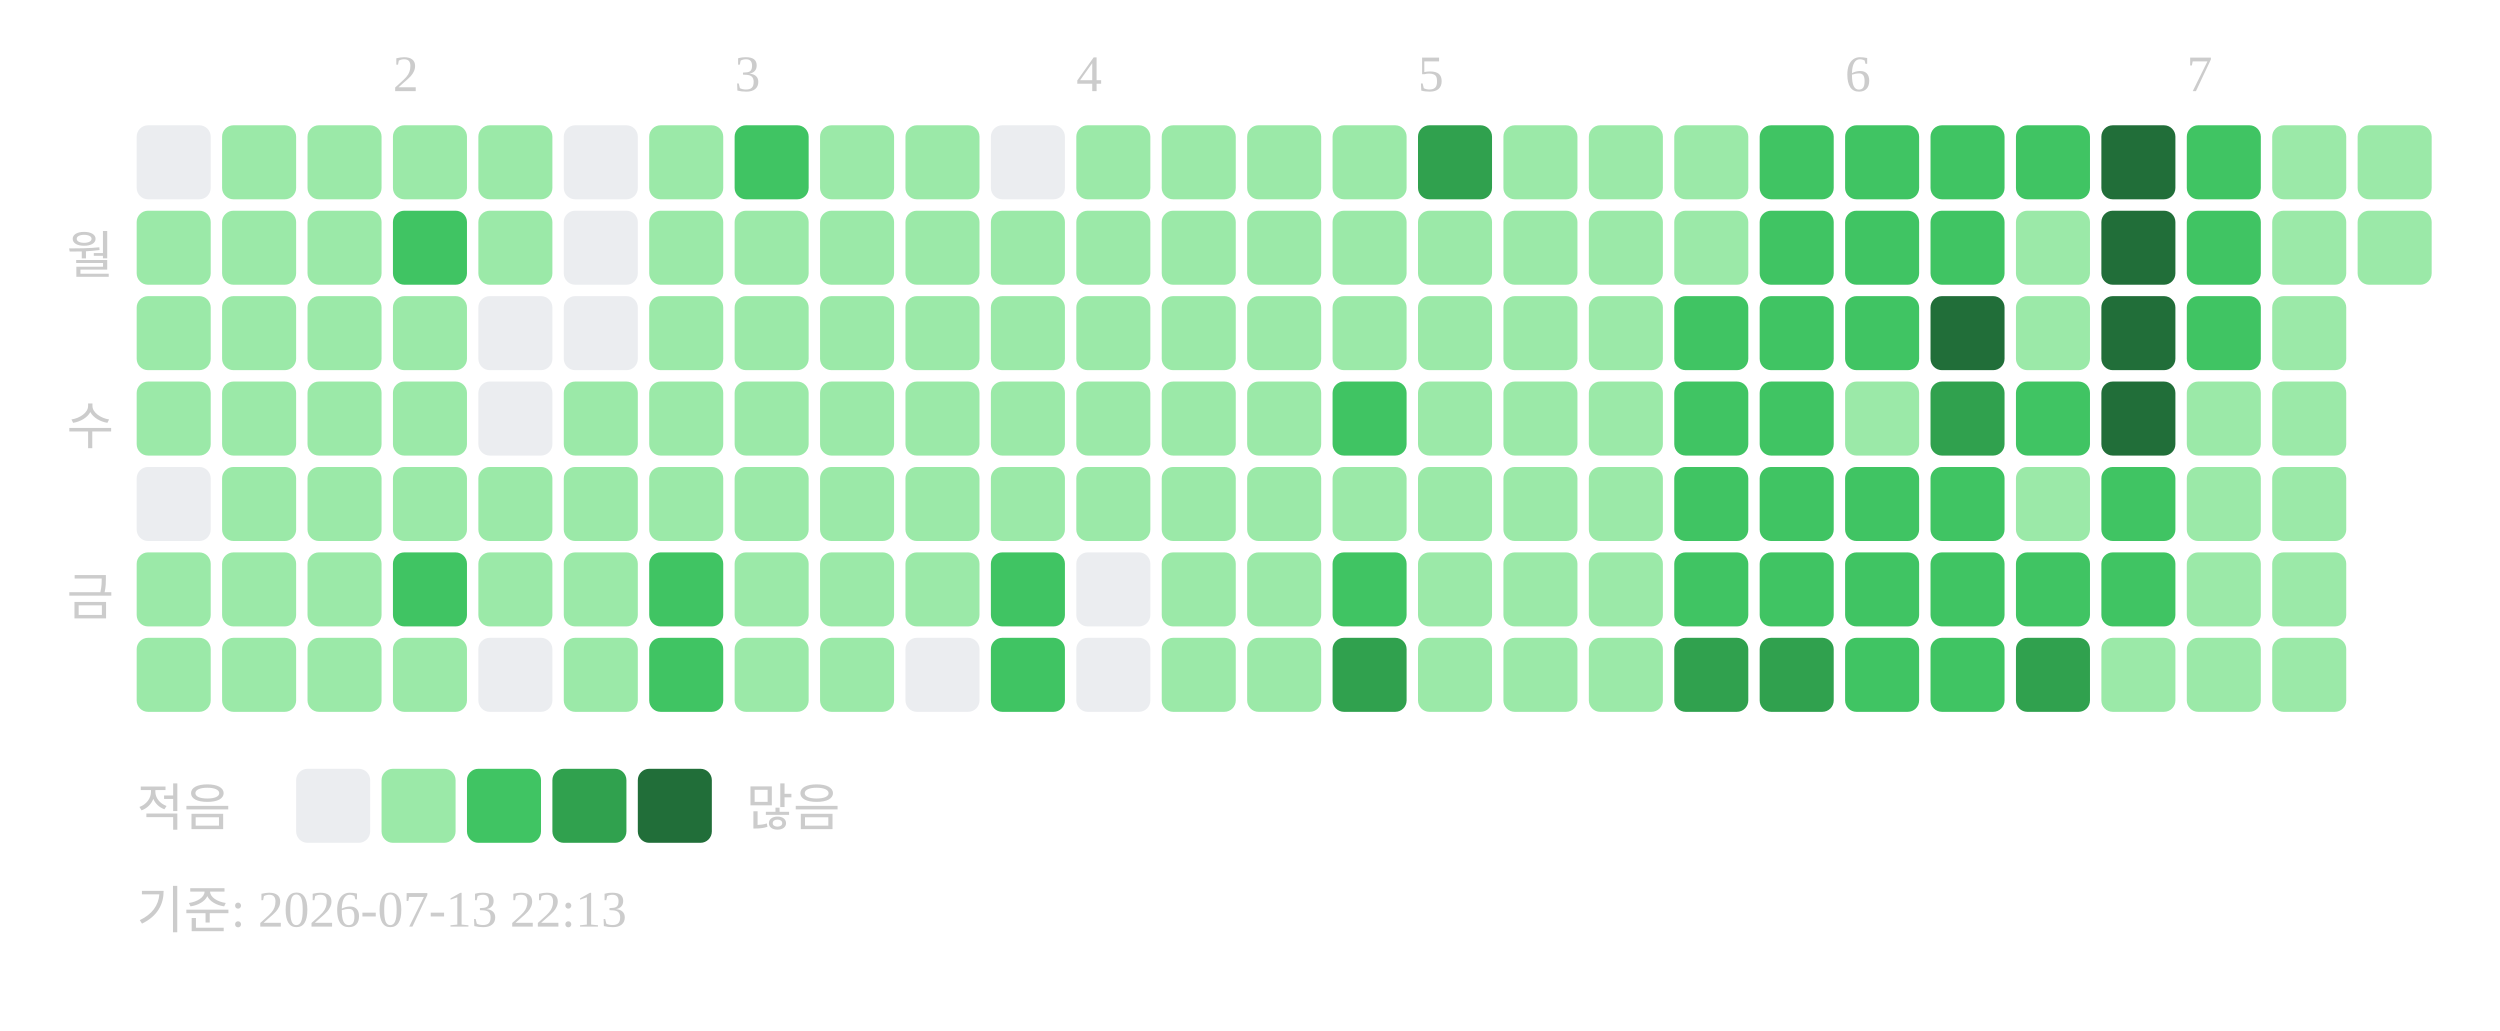
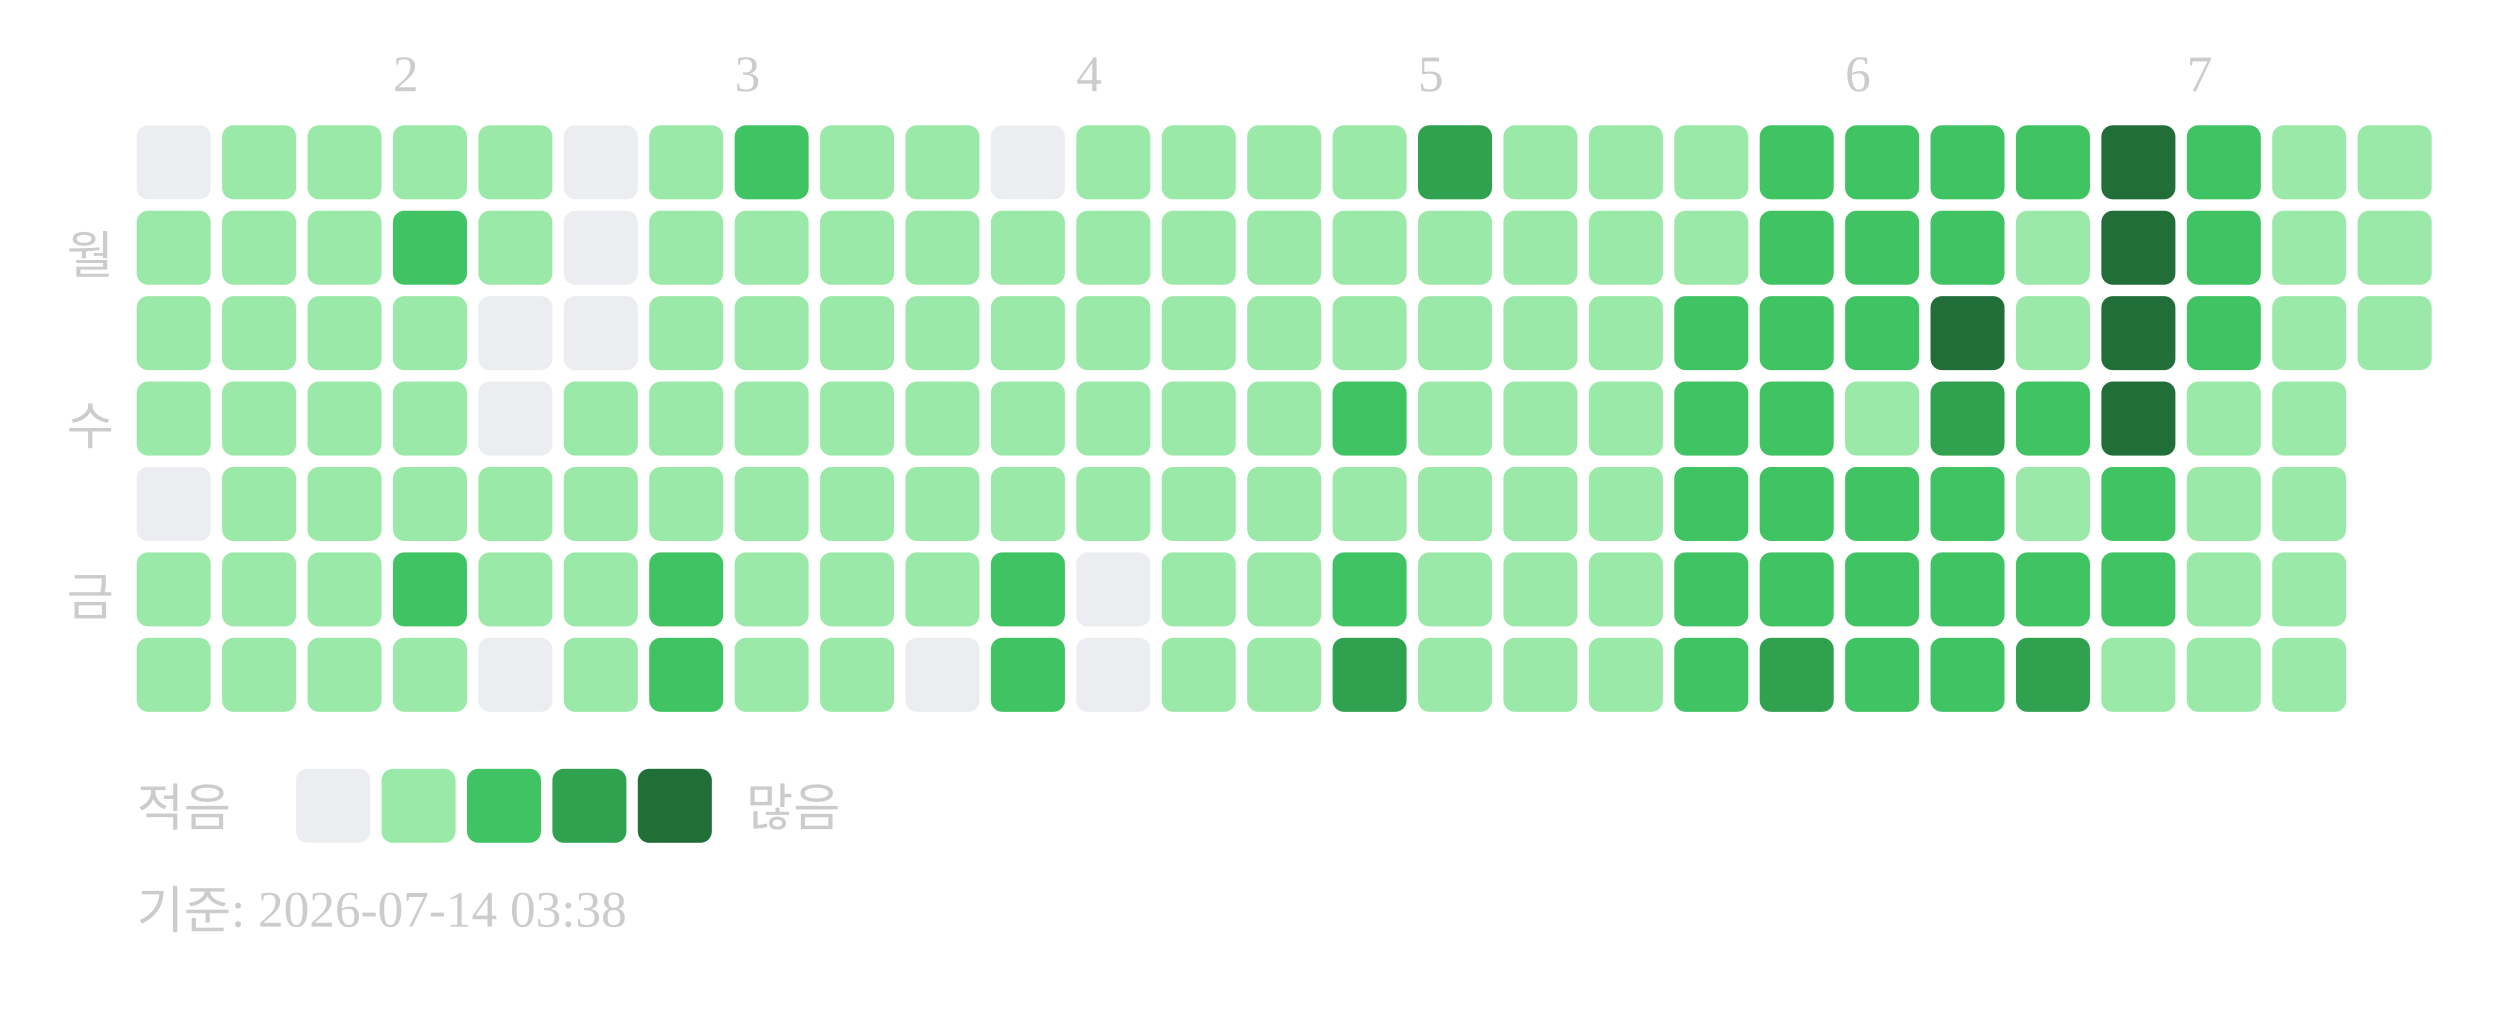
<svg xmlns="http://www.w3.org/2000/svg" width="439" height="181">
  <text x="69" y="16" font-size="9" fill="#cccccc">2</text>
  <text x="129" y="16" font-size="9" fill="#cccccc">3</text>
  <text x="189" y="16" font-size="9" fill="#cccccc">4</text>
  <text x="249" y="16" font-size="9" fill="#cccccc">5</text>
  <text x="324" y="16" font-size="9" fill="#cccccc">6</text>
  <text x="384" y="16" font-size="9" fill="#cccccc">7</text>
  <text x="20" y="48" text-anchor="end" font-size="9" fill="#cccccc">월</text>
  <text x="20" y="78" text-anchor="end" font-size="9" fill="#cccccc">수</text>
  <text x="20" y="108" text-anchor="end" font-size="9" fill="#cccccc">금</text>
  <rect x="24" y="22" width="13" height="13" rx="2" fill="#ebedf0" />
  <rect x="24" y="37" width="13" height="13" rx="2" fill="#9be9a8" />
  <rect x="24" y="52" width="13" height="13" rx="2" fill="#9be9a8" />
  <rect x="24" y="67" width="13" height="13" rx="2" fill="#9be9a8" />
  <rect x="24" y="82" width="13" height="13" rx="2" fill="#ebedf0" />
  <rect x="24" y="97" width="13" height="13" rx="2" fill="#9be9a8" />
  <rect x="24" y="112" width="13" height="13" rx="2" fill="#9be9a8" />
  <rect x="39" y="22" width="13" height="13" rx="2" fill="#9be9a8" />
  <rect x="39" y="37" width="13" height="13" rx="2" fill="#9be9a8" />
  <rect x="39" y="52" width="13" height="13" rx="2" fill="#9be9a8" />
  <rect x="39" y="67" width="13" height="13" rx="2" fill="#9be9a8" />
  <rect x="39" y="82" width="13" height="13" rx="2" fill="#9be9a8" />
  <rect x="39" y="97" width="13" height="13" rx="2" fill="#9be9a8" />
  <rect x="39" y="112" width="13" height="13" rx="2" fill="#9be9a8" />
  <rect x="54" y="22" width="13" height="13" rx="2" fill="#9be9a8" />
  <rect x="54" y="37" width="13" height="13" rx="2" fill="#9be9a8" />
  <rect x="54" y="52" width="13" height="13" rx="2" fill="#9be9a8" />
  <rect x="54" y="67" width="13" height="13" rx="2" fill="#9be9a8" />
  <rect x="54" y="82" width="13" height="13" rx="2" fill="#9be9a8" />
  <rect x="54" y="97" width="13" height="13" rx="2" fill="#9be9a8" />
  <rect x="54" y="112" width="13" height="13" rx="2" fill="#9be9a8" />
  <rect x="69" y="22" width="13" height="13" rx="2" fill="#9be9a8" />
  <rect x="69" y="37" width="13" height="13" rx="2" fill="#40c463" />
  <rect x="69" y="52" width="13" height="13" rx="2" fill="#9be9a8" />
  <rect x="69" y="67" width="13" height="13" rx="2" fill="#9be9a8" />
  <rect x="69" y="82" width="13" height="13" rx="2" fill="#9be9a8" />
  <rect x="69" y="97" width="13" height="13" rx="2" fill="#40c463" />
  <rect x="69" y="112" width="13" height="13" rx="2" fill="#9be9a8" />
  <rect x="84" y="22" width="13" height="13" rx="2" fill="#9be9a8" />
  <rect x="84" y="37" width="13" height="13" rx="2" fill="#9be9a8" />
  <rect x="84" y="52" width="13" height="13" rx="2" fill="#ebedf0" />
  <rect x="84" y="67" width="13" height="13" rx="2" fill="#ebedf0" />
  <rect x="84" y="82" width="13" height="13" rx="2" fill="#9be9a8" />
  <rect x="84" y="97" width="13" height="13" rx="2" fill="#9be9a8" />
  <rect x="84" y="112" width="13" height="13" rx="2" fill="#ebedf0" />
  <rect x="99" y="22" width="13" height="13" rx="2" fill="#ebedf0" />
  <rect x="99" y="37" width="13" height="13" rx="2" fill="#ebedf0" />
  <rect x="99" y="52" width="13" height="13" rx="2" fill="#ebedf0" />
  <rect x="99" y="67" width="13" height="13" rx="2" fill="#9be9a8" />
  <rect x="99" y="82" width="13" height="13" rx="2" fill="#9be9a8" />
  <rect x="99" y="97" width="13" height="13" rx="2" fill="#9be9a8" />
  <rect x="99" y="112" width="13" height="13" rx="2" fill="#9be9a8" />
  <rect x="114" y="22" width="13" height="13" rx="2" fill="#9be9a8" />
  <rect x="114" y="37" width="13" height="13" rx="2" fill="#9be9a8" />
  <rect x="114" y="52" width="13" height="13" rx="2" fill="#9be9a8" />
  <rect x="114" y="67" width="13" height="13" rx="2" fill="#9be9a8" />
  <rect x="114" y="82" width="13" height="13" rx="2" fill="#9be9a8" />
  <rect x="114" y="97" width="13" height="13" rx="2" fill="#40c463" />
  <rect x="114" y="112" width="13" height="13" rx="2" fill="#40c463" />
  <rect x="129" y="22" width="13" height="13" rx="2" fill="#40c463" />
  <rect x="129" y="37" width="13" height="13" rx="2" fill="#9be9a8" />
  <rect x="129" y="52" width="13" height="13" rx="2" fill="#9be9a8" />
  <rect x="129" y="67" width="13" height="13" rx="2" fill="#9be9a8" />
  <rect x="129" y="82" width="13" height="13" rx="2" fill="#9be9a8" />
  <rect x="129" y="97" width="13" height="13" rx="2" fill="#9be9a8" />
  <rect x="129" y="112" width="13" height="13" rx="2" fill="#9be9a8" />
  <rect x="144" y="22" width="13" height="13" rx="2" fill="#9be9a8" />
  <rect x="144" y="37" width="13" height="13" rx="2" fill="#9be9a8" />
  <rect x="144" y="52" width="13" height="13" rx="2" fill="#9be9a8" />
  <rect x="144" y="67" width="13" height="13" rx="2" fill="#9be9a8" />
  <rect x="144" y="82" width="13" height="13" rx="2" fill="#9be9a8" />
  <rect x="144" y="97" width="13" height="13" rx="2" fill="#9be9a8" />
  <rect x="144" y="112" width="13" height="13" rx="2" fill="#9be9a8" />
  <rect x="159" y="22" width="13" height="13" rx="2" fill="#9be9a8" />
  <rect x="159" y="37" width="13" height="13" rx="2" fill="#9be9a8" />
  <rect x="159" y="52" width="13" height="13" rx="2" fill="#9be9a8" />
  <rect x="159" y="67" width="13" height="13" rx="2" fill="#9be9a8" />
  <rect x="159" y="82" width="13" height="13" rx="2" fill="#9be9a8" />
  <rect x="159" y="97" width="13" height="13" rx="2" fill="#9be9a8" />
  <rect x="159" y="112" width="13" height="13" rx="2" fill="#ebedf0" />
  <rect x="174" y="22" width="13" height="13" rx="2" fill="#ebedf0" />
  <rect x="174" y="37" width="13" height="13" rx="2" fill="#9be9a8" />
  <rect x="174" y="52" width="13" height="13" rx="2" fill="#9be9a8" />
  <rect x="174" y="67" width="13" height="13" rx="2" fill="#9be9a8" />
  <rect x="174" y="82" width="13" height="13" rx="2" fill="#9be9a8" />
  <rect x="174" y="97" width="13" height="13" rx="2" fill="#40c463" />
  <rect x="174" y="112" width="13" height="13" rx="2" fill="#40c463" />
  <rect x="189" y="22" width="13" height="13" rx="2" fill="#9be9a8" />
  <rect x="189" y="37" width="13" height="13" rx="2" fill="#9be9a8" />
  <rect x="189" y="52" width="13" height="13" rx="2" fill="#9be9a8" />
  <rect x="189" y="67" width="13" height="13" rx="2" fill="#9be9a8" />
  <rect x="189" y="82" width="13" height="13" rx="2" fill="#9be9a8" />
  <rect x="189" y="97" width="13" height="13" rx="2" fill="#ebedf0" />
  <rect x="189" y="112" width="13" height="13" rx="2" fill="#ebedf0" />
  <rect x="204" y="22" width="13" height="13" rx="2" fill="#9be9a8" />
  <rect x="204" y="37" width="13" height="13" rx="2" fill="#9be9a8" />
  <rect x="204" y="52" width="13" height="13" rx="2" fill="#9be9a8" />
  <rect x="204" y="67" width="13" height="13" rx="2" fill="#9be9a8" />
  <rect x="204" y="82" width="13" height="13" rx="2" fill="#9be9a8" />
  <rect x="204" y="97" width="13" height="13" rx="2" fill="#9be9a8" />
  <rect x="204" y="112" width="13" height="13" rx="2" fill="#9be9a8" />
  <rect x="219" y="22" width="13" height="13" rx="2" fill="#9be9a8" />
  <rect x="219" y="37" width="13" height="13" rx="2" fill="#9be9a8" />
  <rect x="219" y="52" width="13" height="13" rx="2" fill="#9be9a8" />
  <rect x="219" y="67" width="13" height="13" rx="2" fill="#9be9a8" />
  <rect x="219" y="82" width="13" height="13" rx="2" fill="#9be9a8" />
  <rect x="219" y="97" width="13" height="13" rx="2" fill="#9be9a8" />
  <rect x="219" y="112" width="13" height="13" rx="2" fill="#9be9a8" />
  <rect x="234" y="22" width="13" height="13" rx="2" fill="#9be9a8" />
  <rect x="234" y="37" width="13" height="13" rx="2" fill="#9be9a8" />
  <rect x="234" y="52" width="13" height="13" rx="2" fill="#9be9a8" />
  <rect x="234" y="67" width="13" height="13" rx="2" fill="#40c463" />
  <rect x="234" y="82" width="13" height="13" rx="2" fill="#9be9a8" />
  <rect x="234" y="97" width="13" height="13" rx="2" fill="#40c463" />
  <rect x="234" y="112" width="13" height="13" rx="2" fill="#30a14e" />
  <rect x="249" y="22" width="13" height="13" rx="2" fill="#30a14e" />
  <rect x="249" y="37" width="13" height="13" rx="2" fill="#9be9a8" />
  <rect x="249" y="52" width="13" height="13" rx="2" fill="#9be9a8" />
  <rect x="249" y="67" width="13" height="13" rx="2" fill="#9be9a8" />
  <rect x="249" y="82" width="13" height="13" rx="2" fill="#9be9a8" />
  <rect x="249" y="97" width="13" height="13" rx="2" fill="#9be9a8" />
  <rect x="249" y="112" width="13" height="13" rx="2" fill="#9be9a8" />
  <rect x="264" y="22" width="13" height="13" rx="2" fill="#9be9a8" />
  <rect x="264" y="37" width="13" height="13" rx="2" fill="#9be9a8" />
  <rect x="264" y="52" width="13" height="13" rx="2" fill="#9be9a8" />
  <rect x="264" y="67" width="13" height="13" rx="2" fill="#9be9a8" />
  <rect x="264" y="82" width="13" height="13" rx="2" fill="#9be9a8" />
  <rect x="264" y="97" width="13" height="13" rx="2" fill="#9be9a8" />
  <rect x="264" y="112" width="13" height="13" rx="2" fill="#9be9a8" />
  <rect x="279" y="22" width="13" height="13" rx="2" fill="#9be9a8" />
  <rect x="279" y="37" width="13" height="13" rx="2" fill="#9be9a8" />
  <rect x="279" y="52" width="13" height="13" rx="2" fill="#9be9a8" />
  <rect x="279" y="67" width="13" height="13" rx="2" fill="#9be9a8" />
  <rect x="279" y="82" width="13" height="13" rx="2" fill="#9be9a8" />
  <rect x="279" y="97" width="13" height="13" rx="2" fill="#9be9a8" />
  <rect x="279" y="112" width="13" height="13" rx="2" fill="#9be9a8" />
  <rect x="294" y="22" width="13" height="13" rx="2" fill="#9be9a8" />
  <rect x="294" y="37" width="13" height="13" rx="2" fill="#9be9a8" />
  <rect x="294" y="52" width="13" height="13" rx="2" fill="#40c463" />
  <rect x="294" y="67" width="13" height="13" rx="2" fill="#40c463" />
  <rect x="294" y="82" width="13" height="13" rx="2" fill="#40c463" />
  <rect x="294" y="97" width="13" height="13" rx="2" fill="#40c463" />
-   <rect x="294" y="112" width="13" height="13" rx="2" fill="#30a14e" />
+   <rect x="294" y="112" width="13" height="13" rx="2" fill="#40c463" />
  <rect x="309" y="22" width="13" height="13" rx="2" fill="#40c463" />
  <rect x="309" y="37" width="13" height="13" rx="2" fill="#40c463" />
  <rect x="309" y="52" width="13" height="13" rx="2" fill="#40c463" />
  <rect x="309" y="67" width="13" height="13" rx="2" fill="#40c463" />
  <rect x="309" y="82" width="13" height="13" rx="2" fill="#40c463" />
  <rect x="309" y="97" width="13" height="13" rx="2" fill="#40c463" />
  <rect x="309" y="112" width="13" height="13" rx="2" fill="#30a14e" />
  <rect x="324" y="22" width="13" height="13" rx="2" fill="#40c463" />
  <rect x="324" y="37" width="13" height="13" rx="2" fill="#40c463" />
  <rect x="324" y="52" width="13" height="13" rx="2" fill="#40c463" />
  <rect x="324" y="67" width="13" height="13" rx="2" fill="#9be9a8" />
  <rect x="324" y="82" width="13" height="13" rx="2" fill="#40c463" />
  <rect x="324" y="97" width="13" height="13" rx="2" fill="#40c463" />
  <rect x="324" y="112" width="13" height="13" rx="2" fill="#40c463" />
  <rect x="339" y="22" width="13" height="13" rx="2" fill="#40c463" />
  <rect x="339" y="37" width="13" height="13" rx="2" fill="#40c463" />
  <rect x="339" y="52" width="13" height="13" rx="2" fill="#216e39" />
  <rect x="339" y="67" width="13" height="13" rx="2" fill="#30a14e" />
  <rect x="339" y="82" width="13" height="13" rx="2" fill="#40c463" />
  <rect x="339" y="97" width="13" height="13" rx="2" fill="#40c463" />
  <rect x="339" y="112" width="13" height="13" rx="2" fill="#40c463" />
  <rect x="354" y="22" width="13" height="13" rx="2" fill="#40c463" />
  <rect x="354" y="37" width="13" height="13" rx="2" fill="#9be9a8" />
  <rect x="354" y="52" width="13" height="13" rx="2" fill="#9be9a8" />
  <rect x="354" y="67" width="13" height="13" rx="2" fill="#40c463" />
  <rect x="354" y="82" width="13" height="13" rx="2" fill="#9be9a8" />
  <rect x="354" y="97" width="13" height="13" rx="2" fill="#40c463" />
  <rect x="354" y="112" width="13" height="13" rx="2" fill="#30a14e" />
  <rect x="369" y="22" width="13" height="13" rx="2" fill="#216e39" />
  <rect x="369" y="37" width="13" height="13" rx="2" fill="#216e39" />
  <rect x="369" y="52" width="13" height="13" rx="2" fill="#216e39" />
  <rect x="369" y="67" width="13" height="13" rx="2" fill="#216e39" />
  <rect x="369" y="82" width="13" height="13" rx="2" fill="#40c463" />
  <rect x="369" y="97" width="13" height="13" rx="2" fill="#40c463" />
  <rect x="369" y="112" width="13" height="13" rx="2" fill="#9be9a8" />
  <rect x="384" y="22" width="13" height="13" rx="2" fill="#40c463" />
  <rect x="384" y="37" width="13" height="13" rx="2" fill="#40c463" />
  <rect x="384" y="52" width="13" height="13" rx="2" fill="#40c463" />
  <rect x="384" y="67" width="13" height="13" rx="2" fill="#9be9a8" />
  <rect x="384" y="82" width="13" height="13" rx="2" fill="#9be9a8" />
  <rect x="384" y="97" width="13" height="13" rx="2" fill="#9be9a8" />
  <rect x="384" y="112" width="13" height="13" rx="2" fill="#9be9a8" />
  <rect x="399" y="22" width="13" height="13" rx="2" fill="#9be9a8" />
  <rect x="399" y="37" width="13" height="13" rx="2" fill="#9be9a8" />
  <rect x="399" y="52" width="13" height="13" rx="2" fill="#9be9a8" />
  <rect x="399" y="67" width="13" height="13" rx="2" fill="#9be9a8" />
  <rect x="399" y="82" width="13" height="13" rx="2" fill="#9be9a8" />
  <rect x="399" y="97" width="13" height="13" rx="2" fill="#9be9a8" />
  <rect x="399" y="112" width="13" height="13" rx="2" fill="#9be9a8" />
  <rect x="414" y="22" width="13" height="13" rx="2" fill="#9be9a8" />
  <rect x="414" y="37" width="13" height="13" rx="2" fill="#9be9a8" />
+   <rect x="414" y="52" width="13" height="13" rx="2" fill="#9be9a8" />
  <text x="24" y="145" font-size="9" fill="#cccccc">적음</text>
  <rect x="52" y="135" width="13" height="13" rx="2" fill="#ebedf0" />
  <rect x="67" y="135" width="13" height="13" rx="2" fill="#9be9a8" />
  <rect x="82" y="135" width="13" height="13" rx="2" fill="#40c463" />
  <rect x="97" y="135" width="13" height="13" rx="2" fill="#30a14e" />
  <rect x="112" y="135" width="13" height="13" rx="2" fill="#216e39" />
  <text x="131" y="145" font-size="9" fill="#cccccc">많음</text>
-   <text x="24" y="163" font-size="9" fill="#cccccc">기준: 2026-07-13 22:13</text>
+   <text x="24" y="163" font-size="9" fill="#cccccc">기준: 2026-07-14 03:38</text>
</svg>
